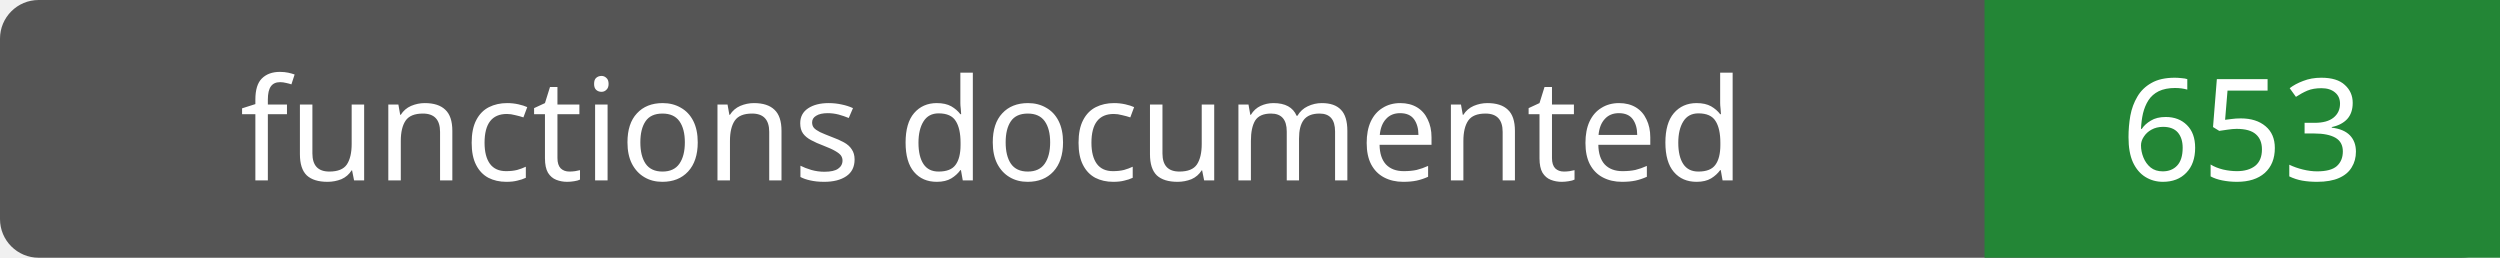
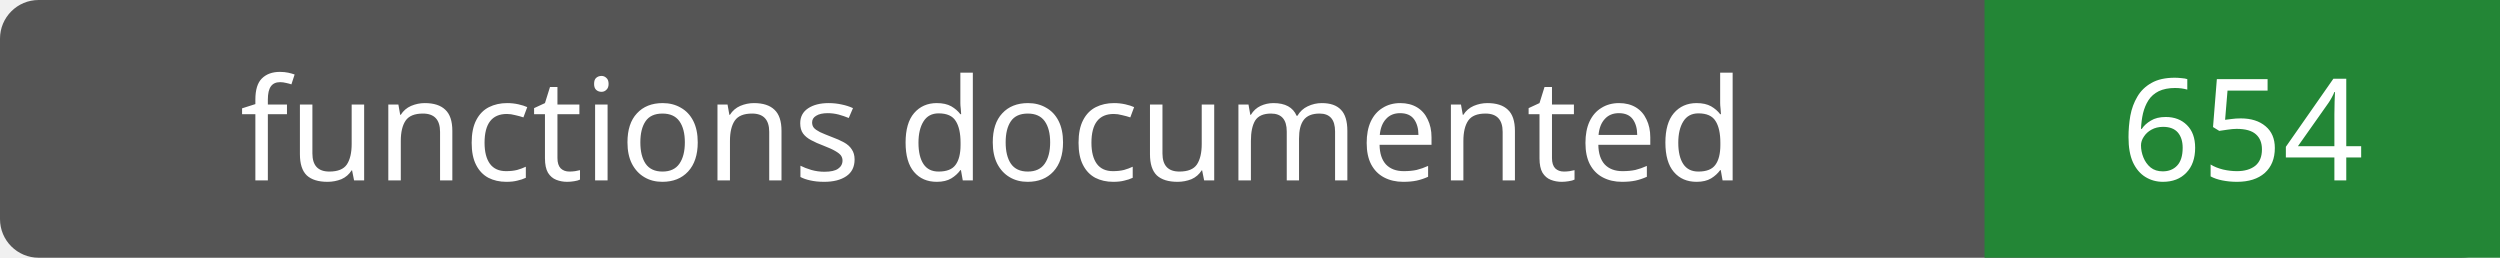
- <svg xmlns="http://www.w3.org/2000/svg" width="194" height="20" role="img" aria-label="functions documented: 653">
+ <svg xmlns="http://www.w3.org/2000/svg" width="194" height="20" role="img" aria-label="functions documented: 654">
  <rect width="194" height="20" rx="3" fill="#555" />
  <path fill="#238636" d="M154 0h40v20H154z" />
  <g fill="#fff" text-anchor="middle" font-family="Verdana,sans-serif" font-size="11">
    <text x="77.0" y="14">functions documented</text>
-     <text x="174.0" y="14">653</text>
+     <text x="174.0" y="14">654</text>
  </g>
</svg>
